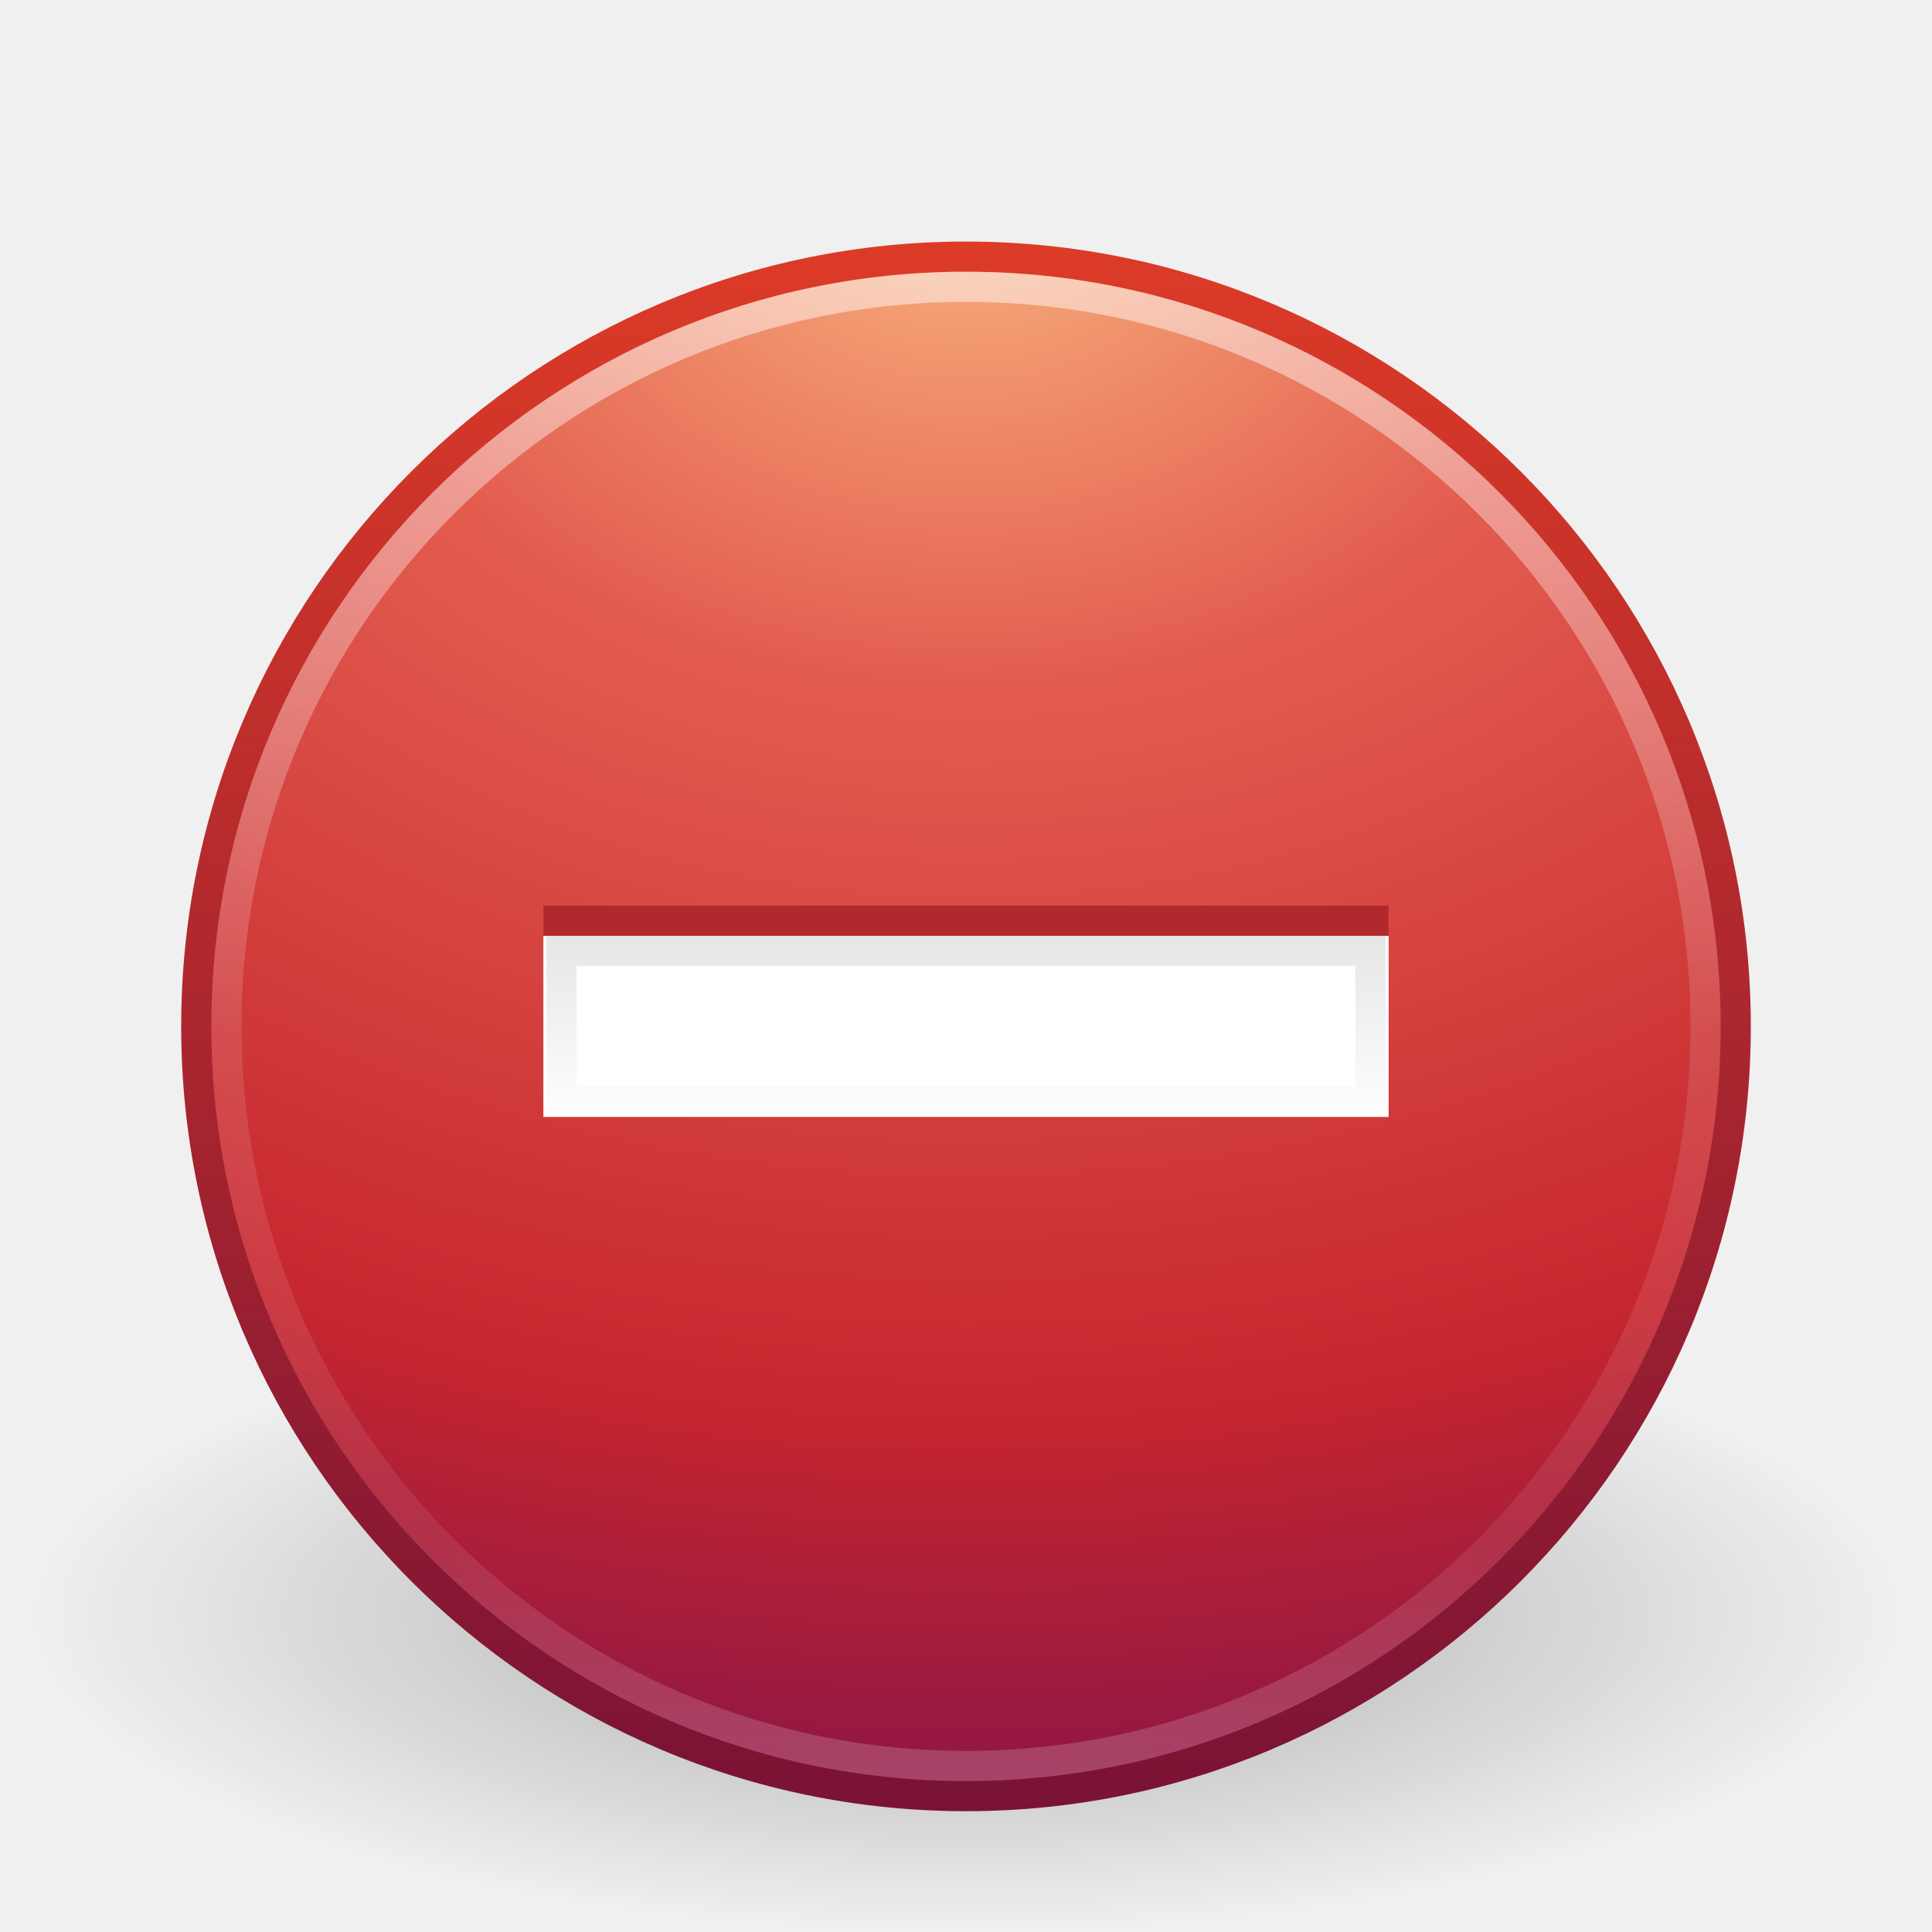
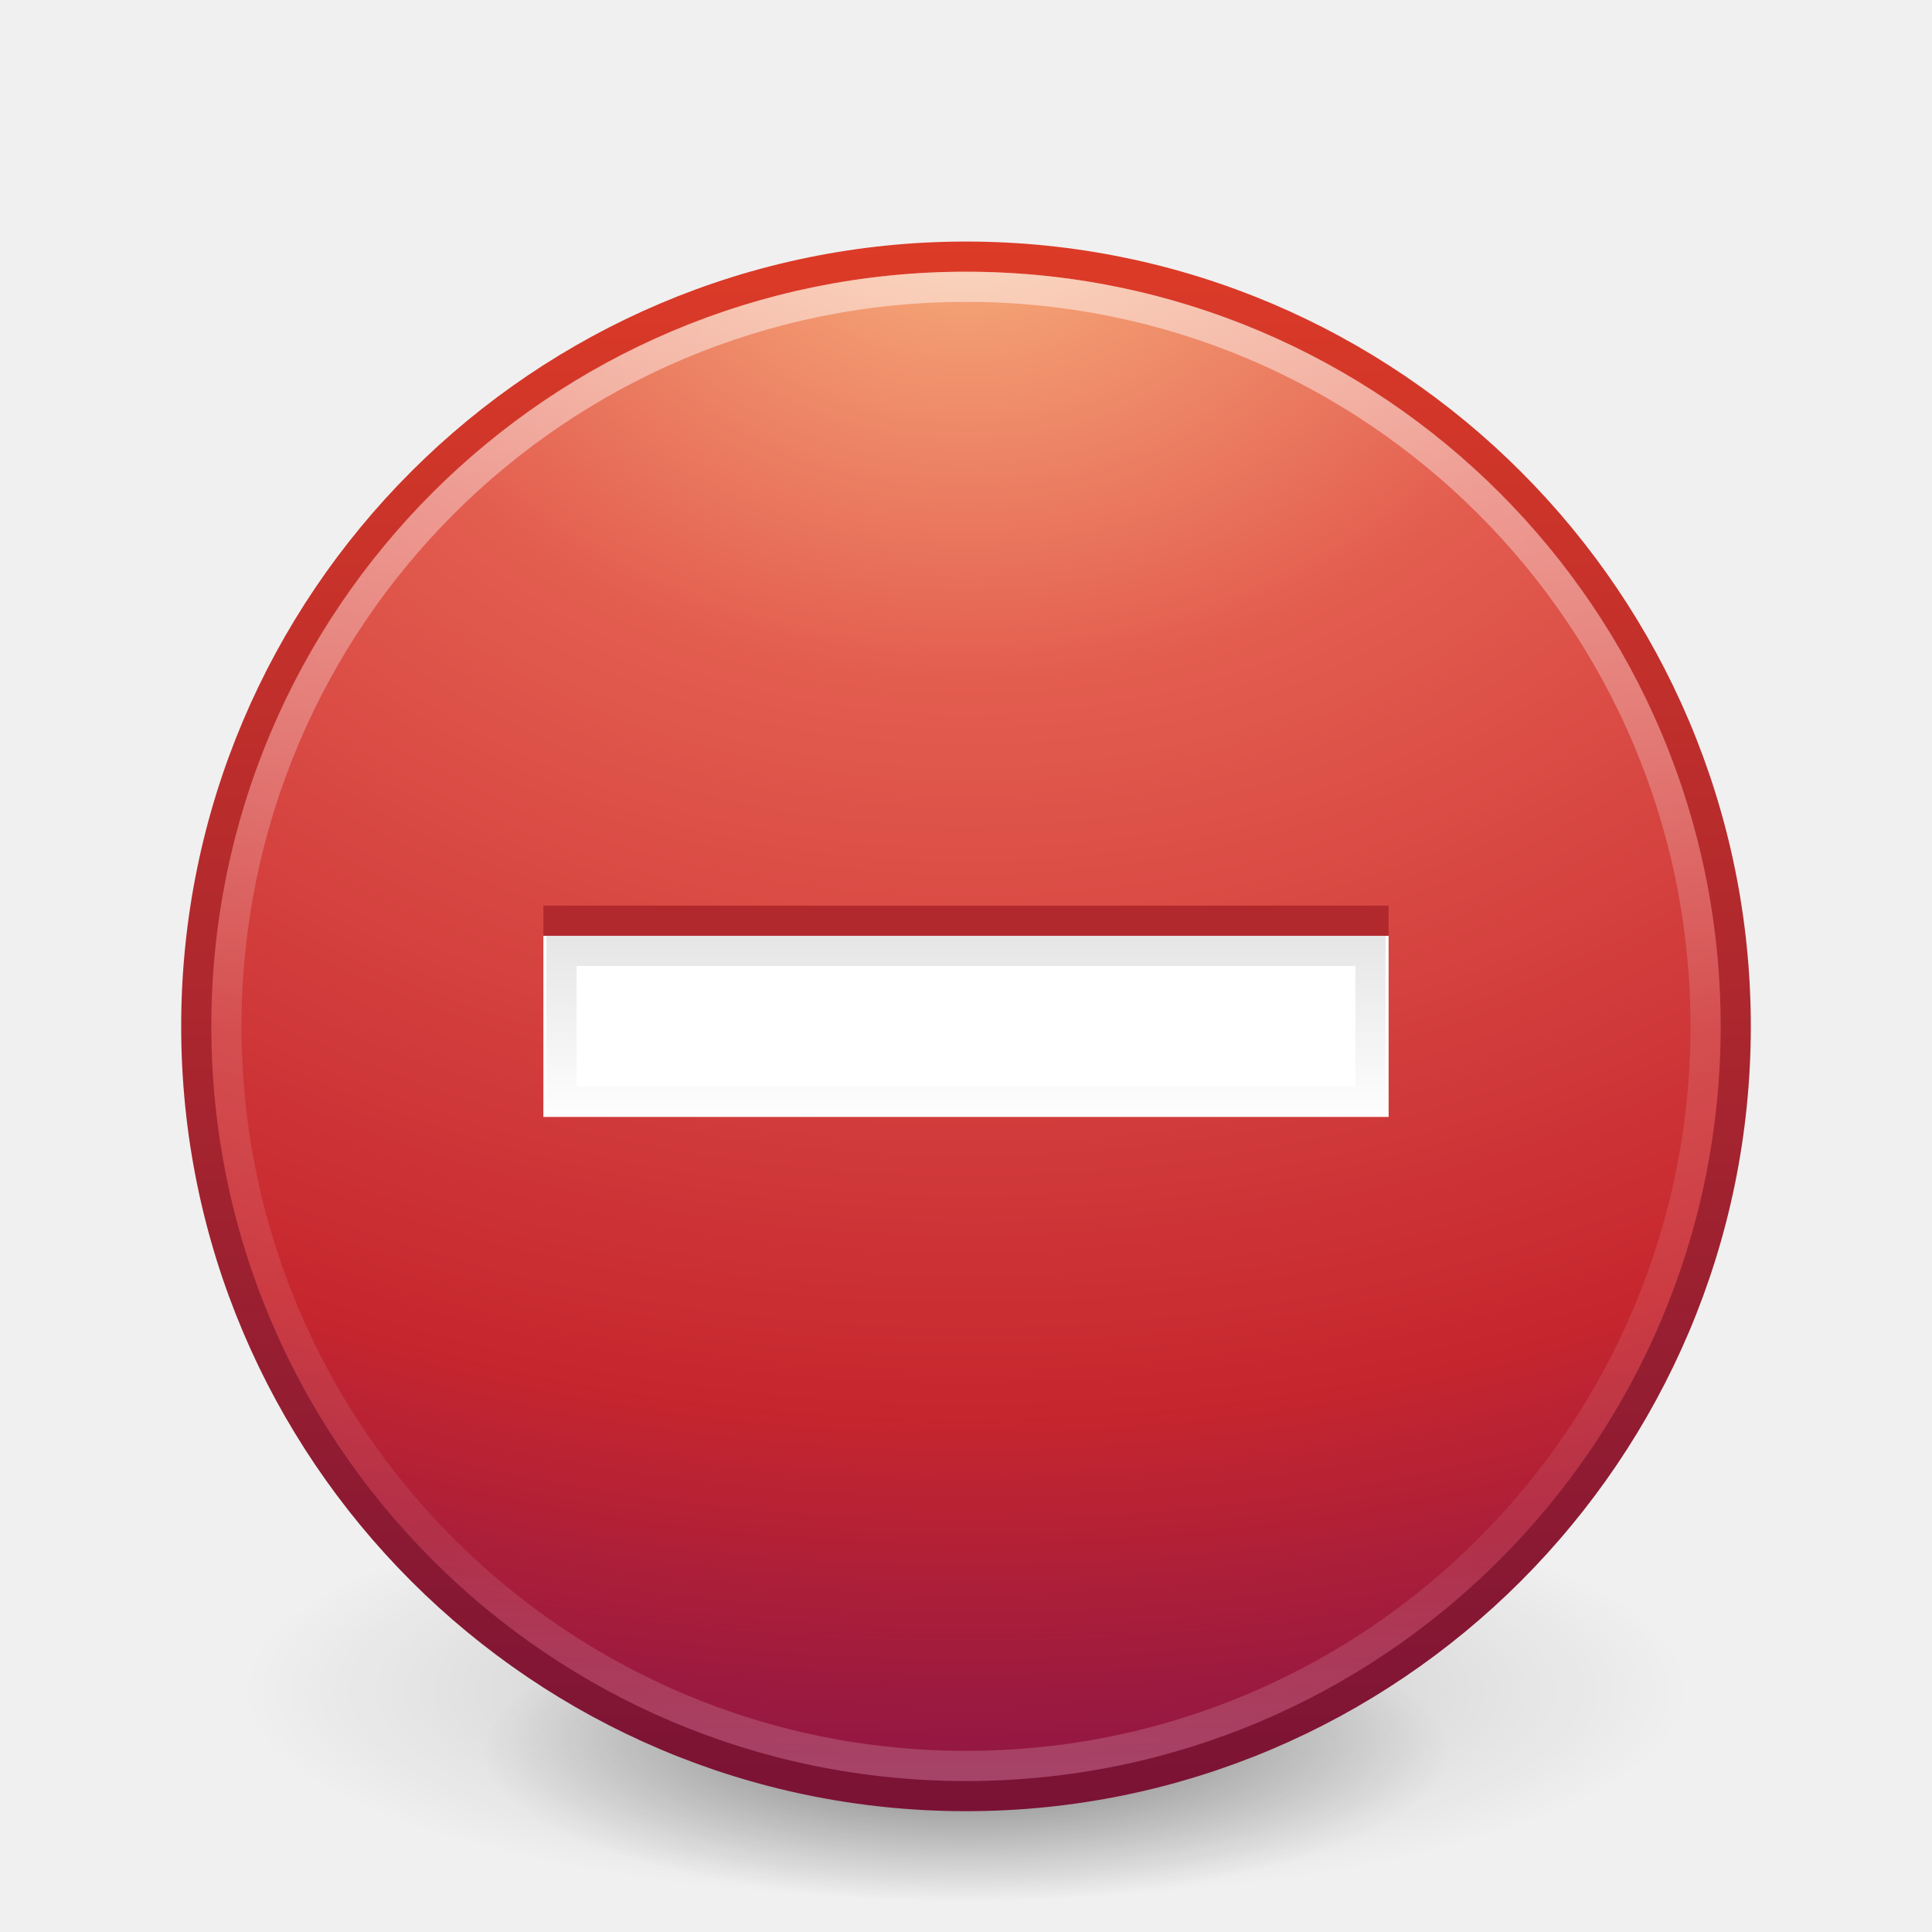
<svg xmlns="http://www.w3.org/2000/svg" xmlns:xlink="http://www.w3.org/1999/xlink" version="1.1" width="64" height="64" id="svg2992">
  <defs id="defs2994">
    <radialGradient cx="23.896" cy="3.99" r="20.397" fx="23.896" fy="3.99" id="radialGradient2910" xlink:href="#linearGradient3242" gradientUnits="userSpaceOnUse" gradientTransform="matrix(0,2.991358,-3.94854,0,47.75468,-64.90314)" />
    <linearGradient id="linearGradient3242">
      <stop id="stop3244" style="stop-color:#f8b17e;stop-opacity:1" offset="0" />
      <stop id="stop3246" style="stop-color:#e35d4f;stop-opacity:1" offset="0.262" />
      <stop id="stop3248" style="stop-color:#c6262e;stop-opacity:1" offset="0.661" />
      <stop id="stop3250" style="stop-color:#690b54;stop-opacity:1" offset="1" />
    </linearGradient>
    <linearGradient x1="18.379" y1="44.98" x2="18.379" y2="3.082" id="linearGradient2912" xlink:href="#linearGradient2490" gradientUnits="userSpaceOnUse" gradientTransform="matrix(1.253367,0,0,1.253367,1.919184,3.919169)" />
    <linearGradient id="linearGradient2490">
      <stop id="stop2492" style="stop-color:#791235;stop-opacity:1" offset="0" />
      <stop id="stop2494" style="stop-color:#dd3b27;stop-opacity:1" offset="1" />
    </linearGradient>
    <linearGradient id="linearGradient8838-1">
      <stop id="stop8840-3" style="stop-color:#000000;stop-opacity:1" offset="0" />
      <stop id="stop8842-2" style="stop-color:#000000;stop-opacity:0" offset="1" />
    </linearGradient>
    <radialGradient cx="62.625" cy="4.625" r="10.625" fx="62.625" fy="4.625" id="radialGradient2990" xlink:href="#linearGradient8838-1" gradientUnits="userSpaceOnUse" gradientTransform="matrix(2.917647,0,0,0.988234,-150.7176,48.92941)" />
    <linearGradient id="linearGradient4011">
      <stop id="stop4013" style="stop-color:#ffffff;stop-opacity:1" offset="0" />
      <stop id="stop4015" style="stop-color:#ffffff;stop-opacity:0.235" offset="0.508" />
      <stop id="stop4017" style="stop-color:#ffffff;stop-opacity:0.157" offset="0.835" />
      <stop id="stop4019" style="stop-color:#ffffff;stop-opacity:0.392" offset="1" />
    </linearGradient>
    <linearGradient x1="71.204" y1="6.238" x2="71.204" y2="44.341" id="linearGradient3288" xlink:href="#linearGradient4011" gradientUnits="userSpaceOnUse" gradientTransform="matrix(1.324324,0,0,1.324324,-62.99844,0.4187934)" />
    <linearGradient x1="40" y1="31.082" x2="40" y2="37.315" id="linearGradient3951" xlink:href="#linearGradient3945" gradientUnits="userSpaceOnUse" />
    <linearGradient id="linearGradient3945">
      <stop id="stop3947" style="stop-color:#000000;stop-opacity:1" offset="0" />
      <stop id="stop3949" style="stop-color:#000000;stop-opacity:0" offset="1" />
    </linearGradient>
+     <radialGradient xlink:href="#linearGradient8838-1" id="radialGradient3300" gradientUnits="userSpaceOnUse" gradientTransform="matrix(0.3823536,7.5555777e-8,-1.8372241e-8,0.1115198,-5.925427,36.33585)" cx="99.189" cy="185.297" fx="99.189" fy="185.297" r="62.769" />
+     <radialGradient xlink:href="#linearGradient8838-1" id="radialGradient4192" gradientUnits="userSpaceOnUse" gradientTransform="matrix(0.2549024,5.3967361e-8,-1.2248161e-8,0.07965545,6.716382,44.24067)" cx="99.189" cy="185.297" fx="99.189" fy="185.297" r="62.769" />
  </defs>
-   <g id="layer1">
-     <path d="m 63,53.5 c 0,5.799 -13.879,10.5 -31,10.5 -17.121,0 -31,-4.701 -31,-10.5 0,-5.799 13.879,-10.5 31,-10.5 17.121,0 31,4.701 31,10.5 l 0,0 z" id="path8836-1" style="opacity:0.3;fill:url(#radialGradient2990);fill-opacity:1;fill-rule:evenodd;stroke:none;stroke-width:1;marker:none;visibility:visible;display:inline;overflow:visible" />
-     <path d="m 32,8.502 c -14.069,0 -25.498,11.429 -25.498,25.498 0,14.069 11.429,25.498 25.498,25.498 14.069,0 25.498,-11.429 25.498,-25.498 0,-14.069 -11.429,-25.498 -25.498,-25.498 z" id="path2555-5" style="fill:url(#radialGradient2910);fill-opacity:1;stroke:url(#linearGradient2912);stroke-width:1;stroke-linecap:round;stroke-linejoin:round;stroke-miterlimit:4;stroke-opacity:1;stroke-dasharray:none;stroke-dashoffset:0" />
-     <path d="m 56.5,33.999 c 0,13.531 -10.97,24.501 -24.5,24.501 -13.531,0 -24.5,-10.97 -24.5,-24.501 0,-13.531 10.969,-24.499 24.5,-24.499 13.53,0 24.5,10.968 24.5,24.499 l 0,0 z" id="path8655-6" style="opacity:0.5;color:#000000;fill:none;stroke:url(#linearGradient3288);stroke-width:1;stroke-linecap:round;stroke-linejoin:round;stroke-miterlimit:4;stroke-opacity:1;stroke-dasharray:none;stroke-dashoffset:0;marker:none;visibility:visible;display:inline;overflow:visible;enable-background:accumulate" />
-     <path d="m 18,30 0,6 28,0 0,-6 z" id="rect3007-1" style="color:#000000;fill:#b2292d;fill-opacity:1;fill-rule:evenodd;stroke:none;stroke-width:1;marker:none;visibility:visible;display:inline;overflow:visible;enable-background:accumulate" />
-     <path d="m 18,31 0,6 28,0 0,-6 z" id="rect3007" style="color:#000000;fill:#ffffff;fill-opacity:1;fill-rule:evenodd;stroke:none;stroke-width:1;marker:none;visibility:visible;display:inline;overflow:visible;enable-background:accumulate" />
-     <path d="m 18.6,31.5 0,5 26.8,0 0,-5 z" id="rect3007-4" style="opacity:0.1;color:#000000;fill:none;stroke:url(#linearGradient3951);stroke-width:1;stroke-opacity:1;marker:none;visibility:visible;display:inline;overflow:visible;enable-background:accumulate" />
+   <g transform="translate(1.55e-6,-1.001832)" id="g4198">
+     <path d="m 56,57.002 a 24,6.999 0 1 1 -48,0 24,6.999 0 1 1 48,0 z" id="path3818-0" style="opacity:0.2;fill:url(#radialGradient3300);fill-opacity:1;stroke:none" />
+     <path style="opacity:0.4;fill:url(#radialGradient4192);fill-opacity:1;stroke:none" id="path4190" d="m 48,59.002 a 16,4.999 0 1 1 -32,0 16,4.999 0 1 1 32,0 z" />
  </g>
+   <path style="fill:url(#radialGradient2910);fill-opacity:1;stroke:url(#linearGradient2912);stroke-width:1;stroke-linecap:round;stroke-linejoin:round;stroke-miterlimit:4;stroke-dasharray:none;stroke-dashoffset:0;stroke-opacity:1" id="path2555-5" d="m 32,8.502 c -14.069,0 -25.498,11.429 -25.498,25.498 0,14.069 11.429,25.498 25.498,25.498 14.069,0 25.498,-11.429 25.498,-25.498 0,-14.069 -11.429,-25.498 -25.498,-25.498 z" />
+   <path style="color:#000000;display:inline;overflow:visible;visibility:visible;opacity:0.5;fill:none;stroke:url(#linearGradient3288);stroke-width:1;stroke-linecap:round;stroke-linejoin:round;stroke-miterlimit:4;stroke-dasharray:none;stroke-dashoffset:0;stroke-opacity:1;marker:none;enable-background:accumulate" id="path8655-6" d="m 56.5,33.999 c 0,13.531 -10.97,24.501 -24.5,24.501 -13.531,0 -24.5,-10.97 -24.5,-24.501 0,-13.531 10.969,-24.499 24.5,-24.499 13.53,0 24.5,10.968 24.5,24.499 l 0,0 z" />
+   <path style="color:#000000;display:inline;overflow:visible;visibility:visible;fill:#b2292d;fill-opacity:1;fill-rule:evenodd;stroke:none;stroke-width:1;marker:none;enable-background:accumulate" id="rect3007-1" d="m 18,30 0,6 28,0 0,-6 z" />
+   <path style="color:#000000;display:inline;overflow:visible;visibility:visible;fill:#ffffff;fill-opacity:1;fill-rule:evenodd;stroke:none;stroke-width:1;marker:none;enable-background:accumulate" id="rect3007" d="m 18,31 0,6 28,0 0,-6 z" />
+   <path style="color:#000000;display:inline;overflow:visible;visibility:visible;opacity:0.1;fill:none;stroke:url(#linearGradient3951);stroke-width:1;stroke-opacity:1;marker:none;enable-background:accumulate" id="rect3007-4" d="m 18.6,31.5 0,5 26.8,0 0,-5 z" />
</svg>
